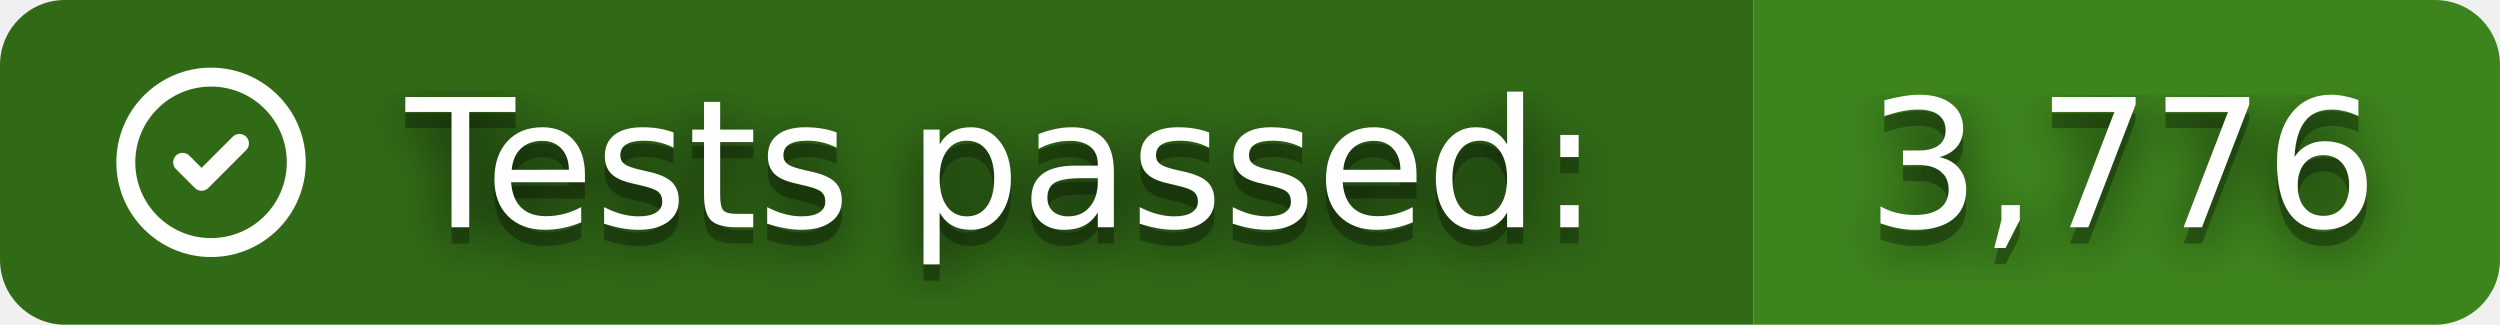
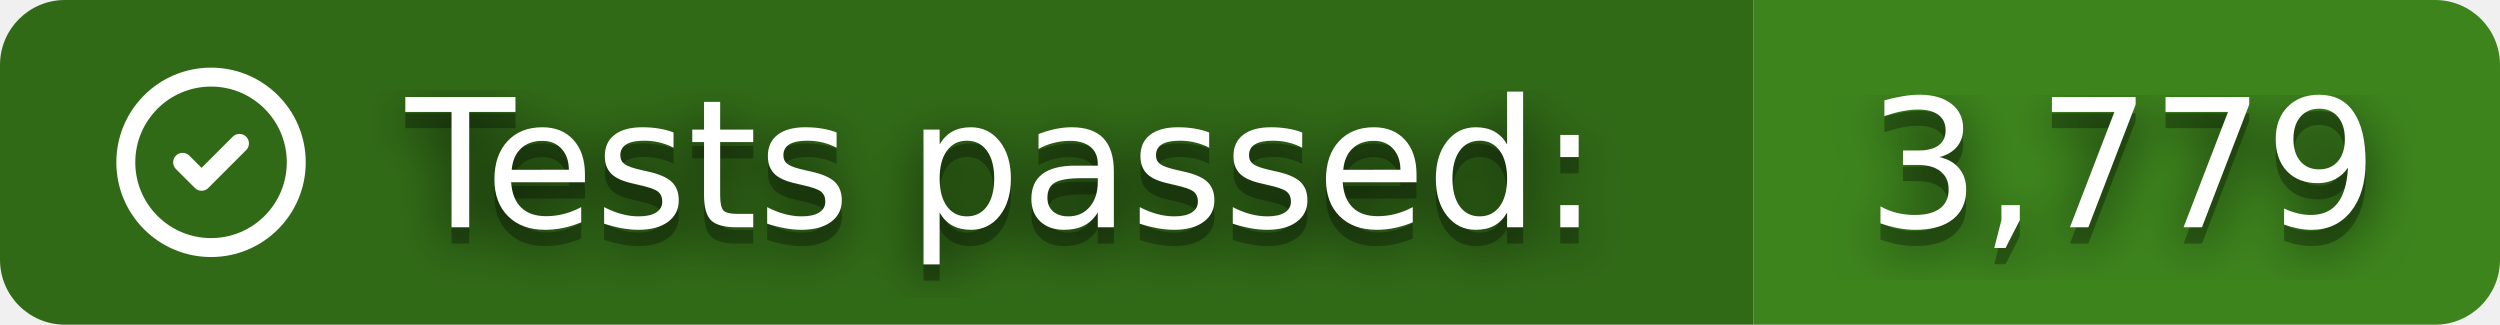
- <svg xmlns="http://www.w3.org/2000/svg" width="154" height="20" role="img" aria-label="Tests passed: 3,776">
+ <svg xmlns="http://www.w3.org/2000/svg" width="154" height="20" role="img" aria-label="Tests passed: 3,779">
  <clipPath id="r">
    <rect width="154" height="20" rx="4" />
  </clipPath>
  <g clip-path="url(#r)">
    <rect width="108" height="20" fill="#316A17" />
    <rect x="108" width="46" height="20" fill="#3D841D" />
  </g>
  <svg x="6" y="3" width="14" height="14" viewBox="0 0 24 24" fill="none" stroke="#fff" stroke-width="2" stroke-linecap="round" stroke-linejoin="round">
    <path d="M12 12m-9 0a9 9 0 1 0 18 0a9 9 0 1 0 -18 0" />
    <path d="M9 12l2 2l4 -4" />
  </svg>
  <filter id="b">
    <feGaussianBlur stdDeviation="16" />
  </filter>
  <g fill="#fff" font-family="Verdana,Geneva,DejaVu Sans,sans-serif" text-rendering="geometricPrecision" font-size="110">
    <g transform="scale(.1)">
      <g aria-hidden="true" fill="#010101">
        <text x="250" y="150" fill-opacity=".8" filter="url(#b)" textLength="760" lengthAdjust="spacingAndGlyphs">Tests passed:</text>
        <text x="250" y="150" fill-opacity=".3" textLength="760" lengthAdjust="spacingAndGlyphs">Tests passed:</text>
-         <text x="1150" y="150" fill-opacity=".8" filter="url(#b)" textLength="320" lengthAdjust="spacingAndGlyphs">3,776</text>
-         <text x="1150" y="150" fill-opacity=".3" textLength="320" lengthAdjust="spacingAndGlyphs">3,776</text>
+         <text x="1150" y="150" fill-opacity=".8" filter="url(#b)" textLength="320" lengthAdjust="spacingAndGlyphs">3,779</text>
+         <text x="1150" y="150" fill-opacity=".3" textLength="320" lengthAdjust="spacingAndGlyphs">3,779</text>
      </g>
      <text x="250" y="140" textLength="760" lengthAdjust="spacingAndGlyphs">Tests passed:</text>
-       <text x="1150" y="140" textLength="320" lengthAdjust="spacingAndGlyphs">3,776</text>
+       <text x="1150" y="140" textLength="320" lengthAdjust="spacingAndGlyphs">3,779</text>
    </g>
  </g>
</svg>
